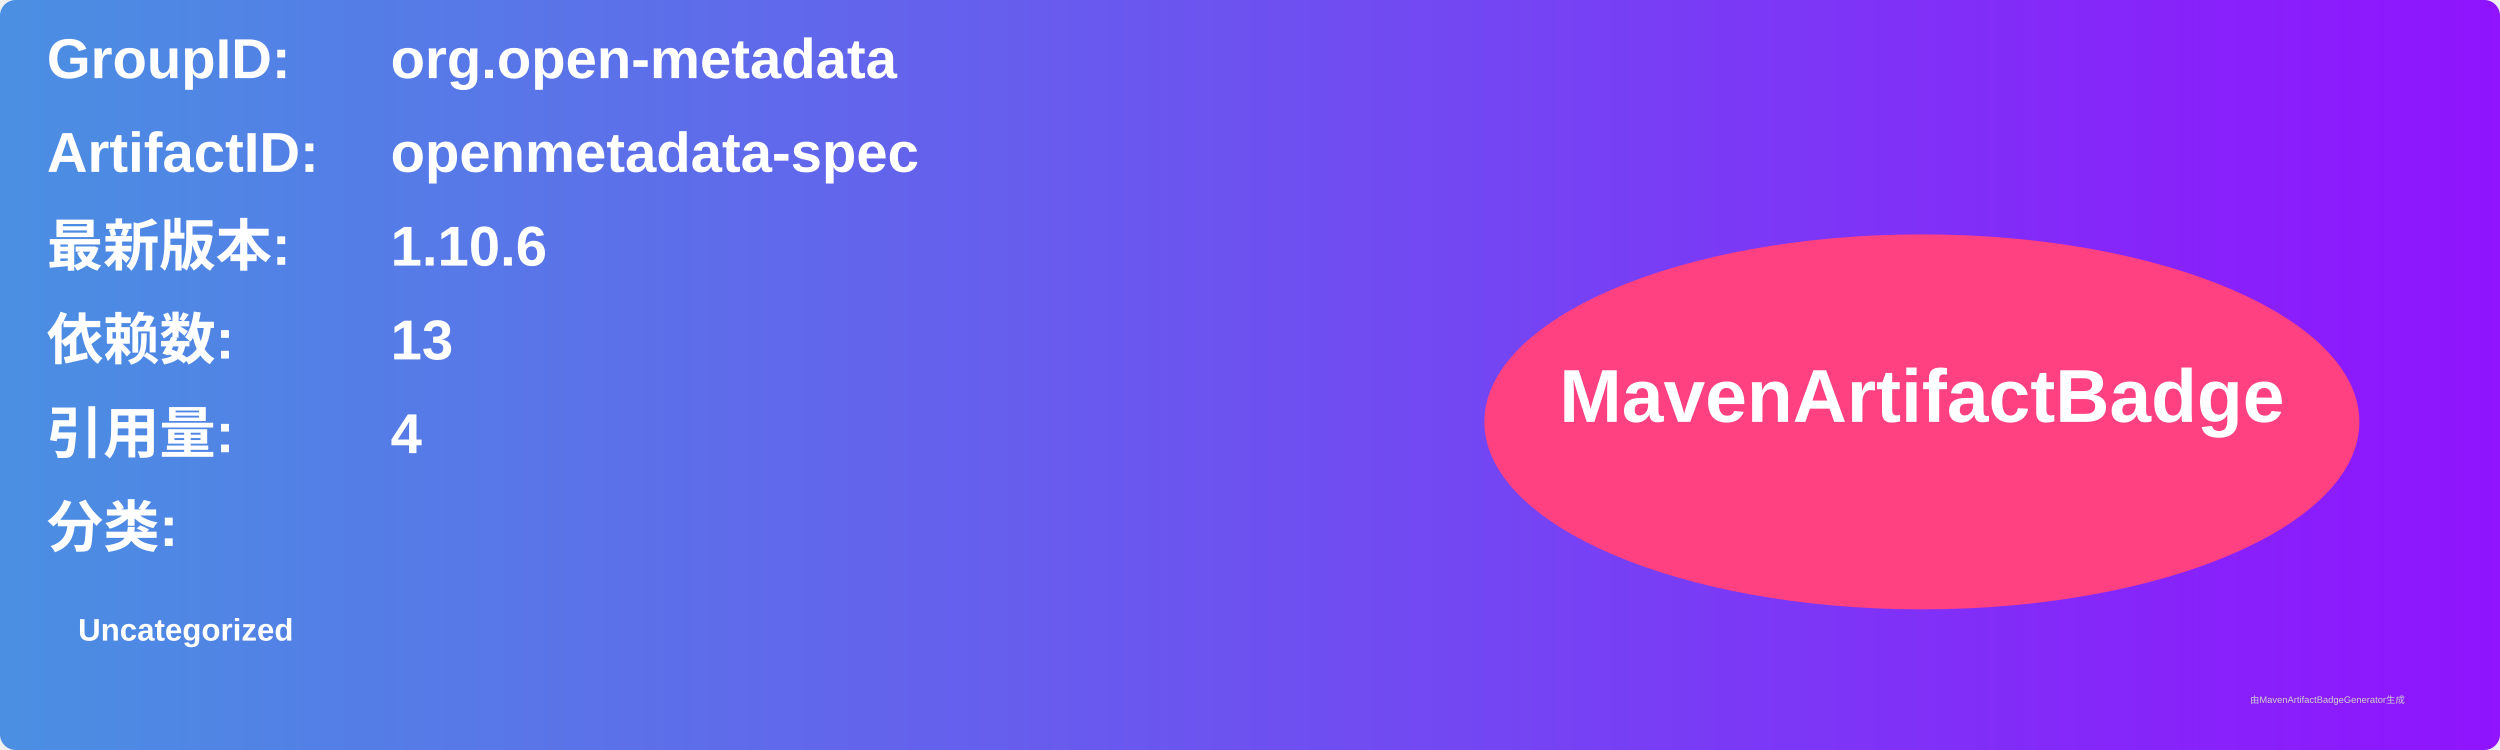
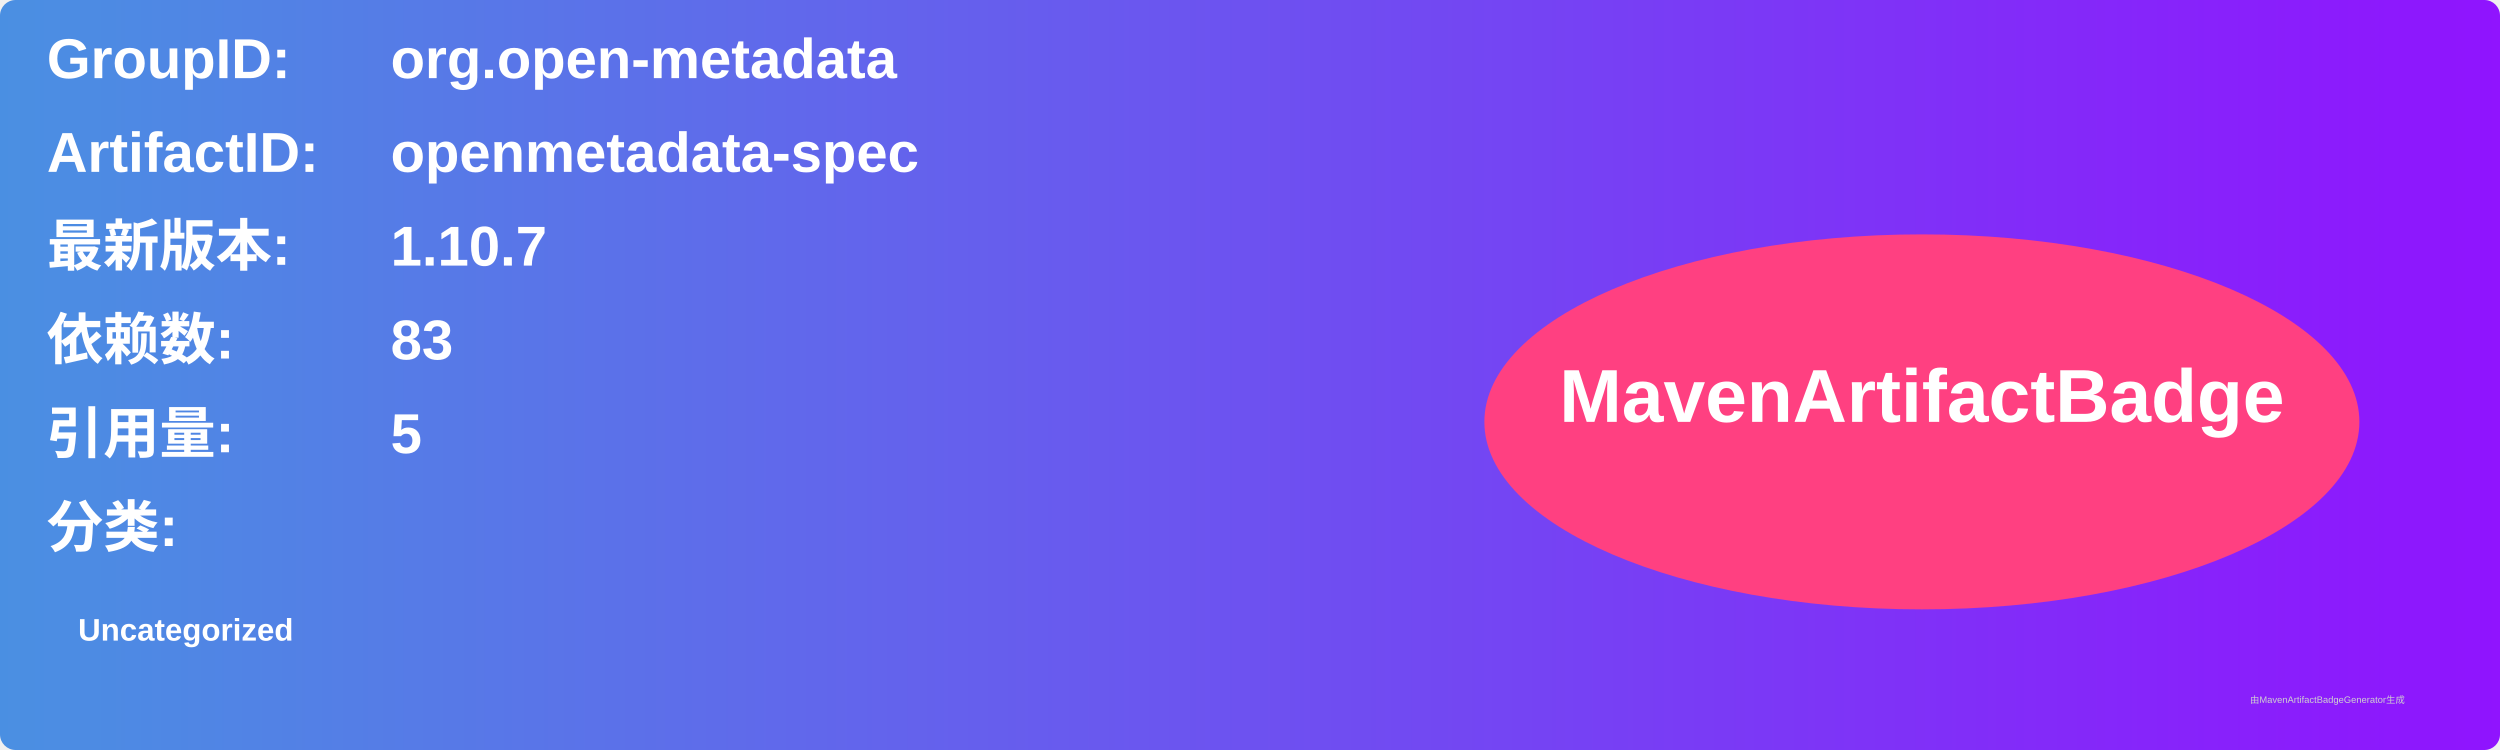
<svg xmlns="http://www.w3.org/2000/svg" width="800" height="240" viewBox="0 0 800 240">
  <linearGradient id="grad" x1="0%" y1="0%" x2="100%" y2="0%">
    <stop offset="0%" stop-color="#4a90e2" />
    <stop offset="100%" stop-color="#9013fe" />
  </linearGradient>
  <rect width="100%" height="100%" rx="5" ry="5" fill="url(#grad)" />
  <g transform="translate(15, 15)">
    <text x="0" y="10" font-family="Arial" font-size="18" fill="white" font-weight="bold" width="260">GroupID:</text>
    <text x="110" y="10" font-family="Arial" font-size="18" fill="white" font-weight="bold" width="460">org.open-metadata</text>
    <text x="0" y="40" font-family="Arial" font-size="18" fill="white" font-weight="bold" width="260">ArtifactID:</text>
    <text x="110" y="40" font-family="Arial" font-size="18" fill="white" font-weight="bold" width="460">openmetadata-spec</text>
    <text x="0" y="70" font-family="Arial" font-size="18" fill="white" font-weight="bold">最新版本:</text>
    <text x="110" y="70" font-family="Arial" font-size="18" fill="white" font-weight="bold">
-       <tspan font-weight="bold">1.10.6</tspan>
+       <tspan font-weight="bold">1.10.7</tspan>
    </text>
    <text x="0" y="100" font-family="Arial" font-size="18" fill="white" font-weight="bold">依赖数: </text>
    <text x="110" y="100" font-family="Arial" font-size="18" fill="white">
-       <tspan font-weight="bold">13</tspan>
+       <tspan font-weight="bold">83</tspan>
    </text>
    <text x="0" y="130" font-family="Arial" font-size="18" fill="white" font-weight="bold">引用量: </text>
    <text x="110" y="130" font-family="Arial" font-size="18" fill="white">
-       <tspan font-weight="bold">4</tspan>
+       <tspan font-weight="bold">5</tspan>
    </text>
    <text x="0" y="160" font-family="Arial" font-size="18" fill="white" font-weight="bold">分类:</text>
    <text x="10" y="190" font-family="Arial" font-size="10" fill="white">
      <tspan font-weight="bold">Uncategorized</tspan>
    </text>
    <ellipse cx="600" cy="120" rx="140" ry="60" fill="#ff4081" />
    <text x="600" y="120" text-anchor="middle" font-family="Arial" font-size="24" fill="white" font-weight="bold">MavenArtifactBadge</text>
  </g>
  <text x="720" y="225" font-family="Arial" font-size="3" fill="#d0d0d0">由MavenArtifactBadgeGenerator生成</text>
</svg>
